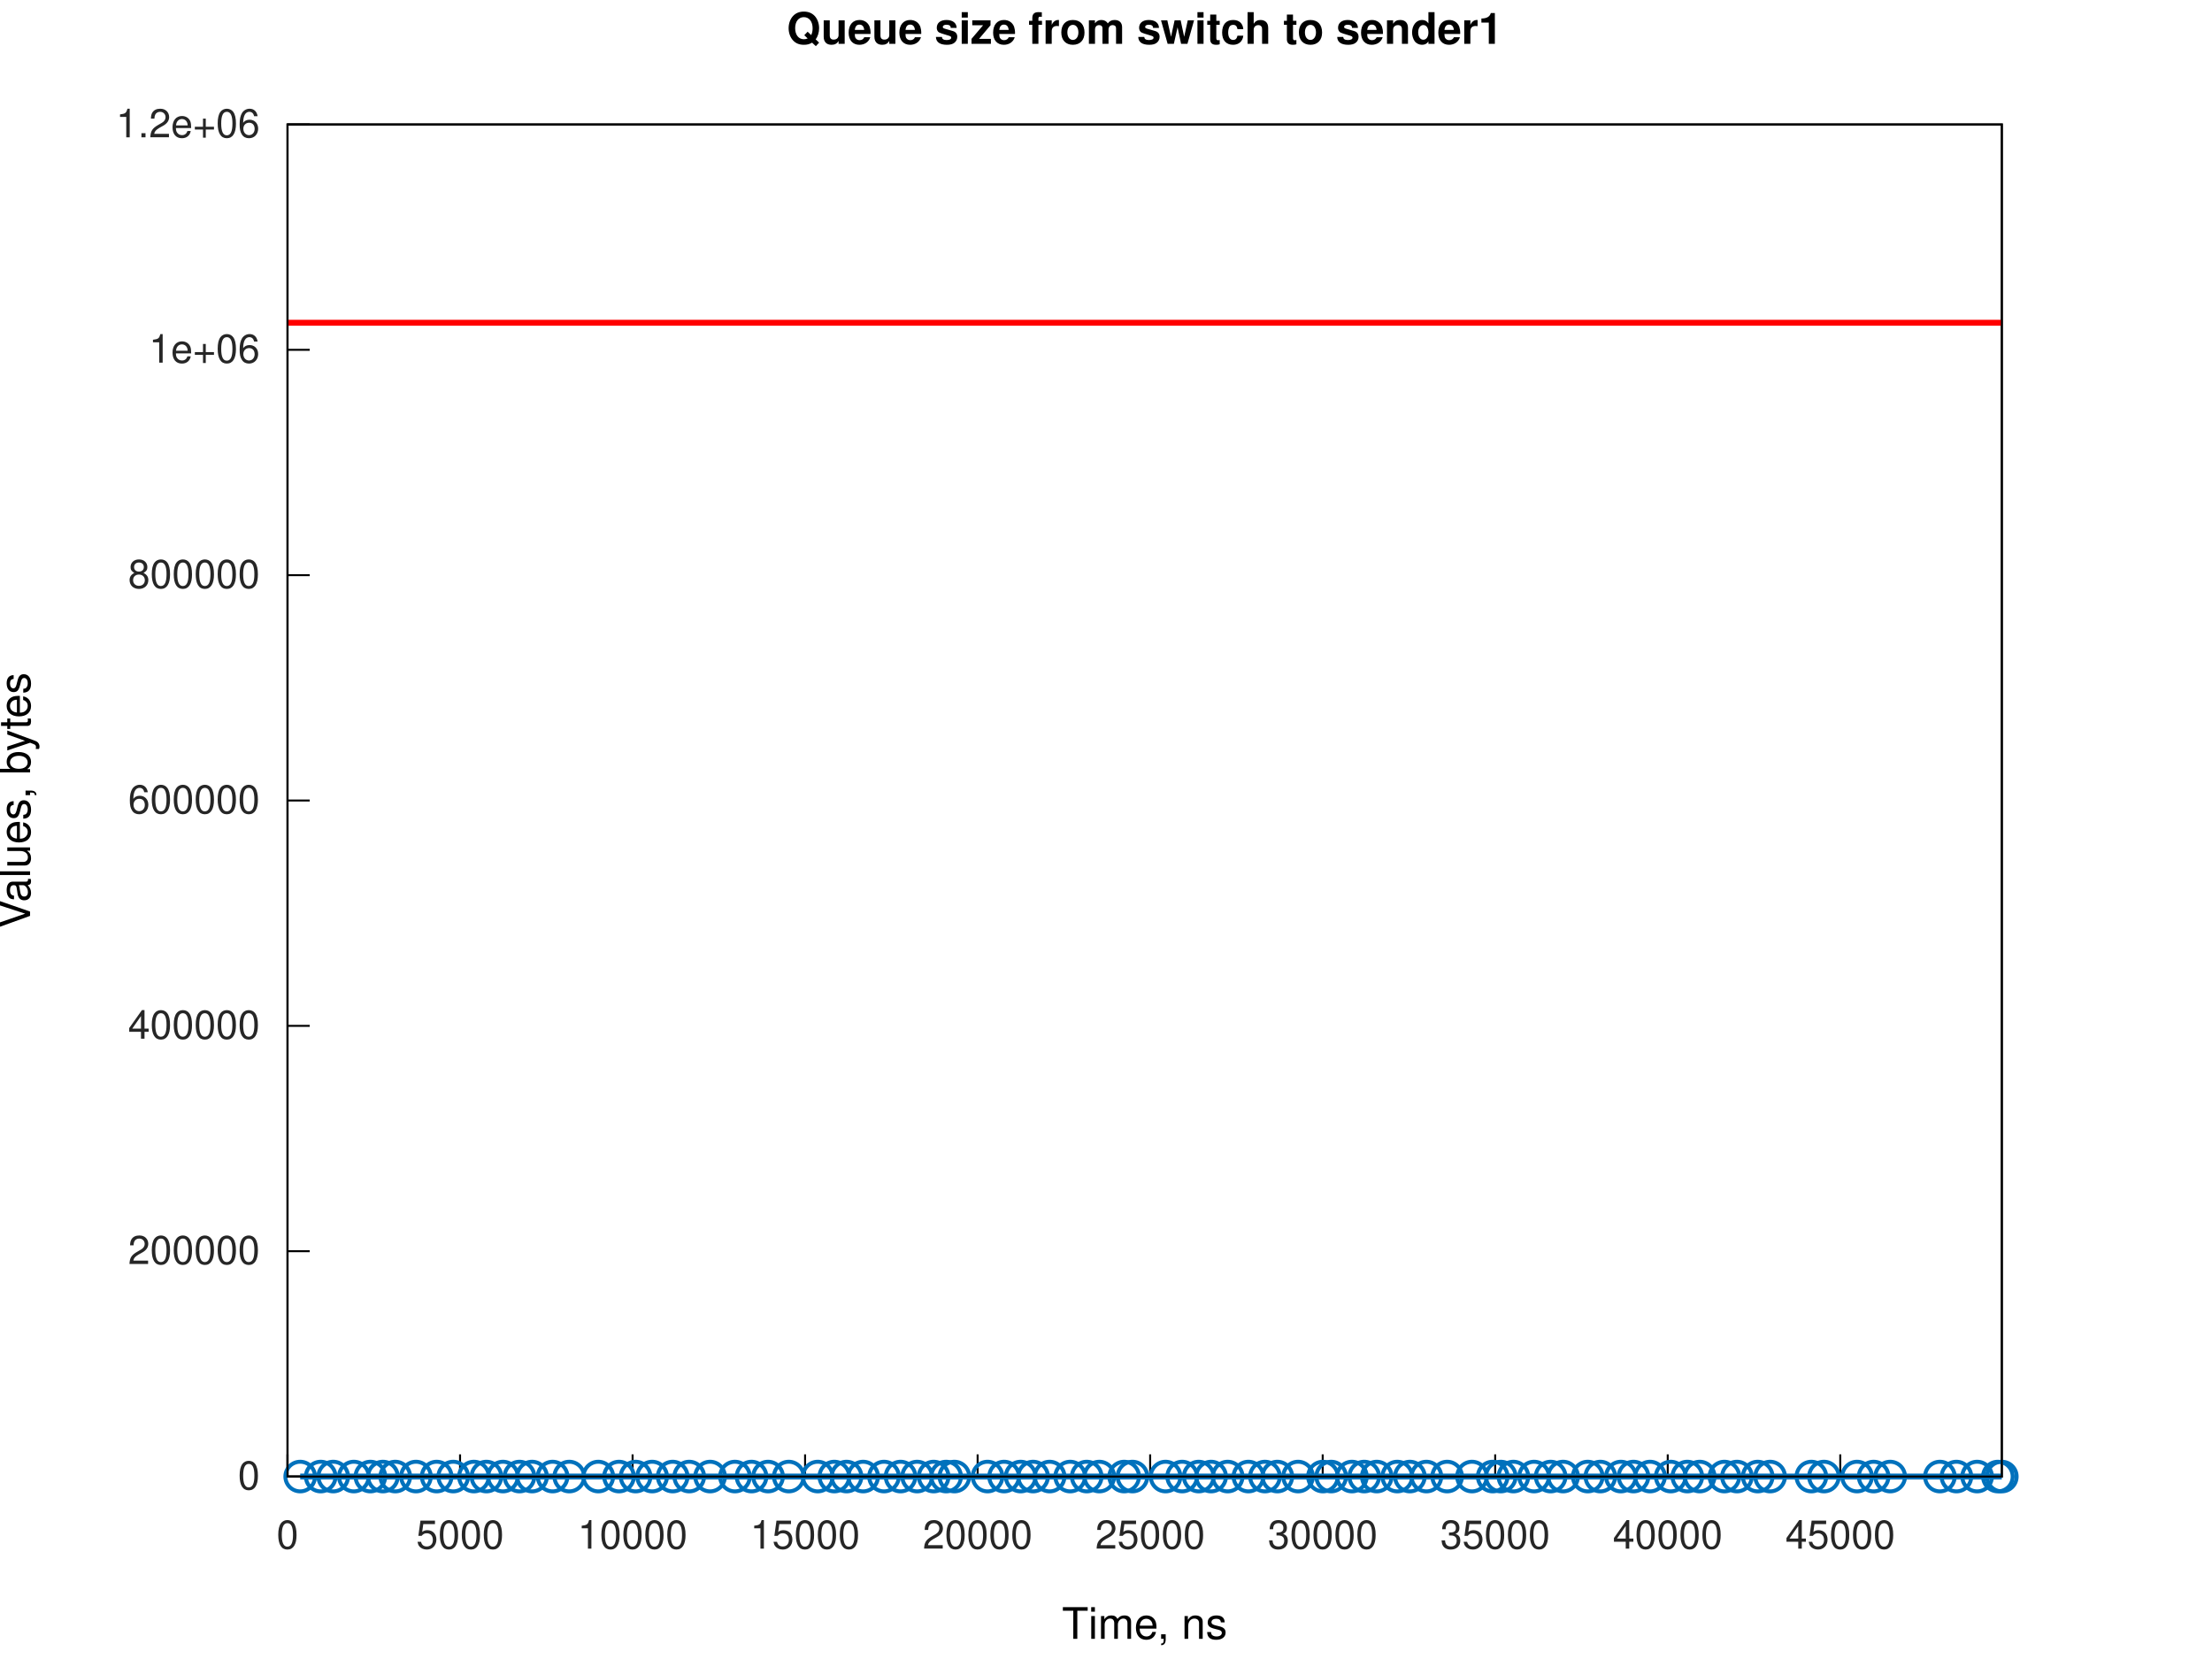
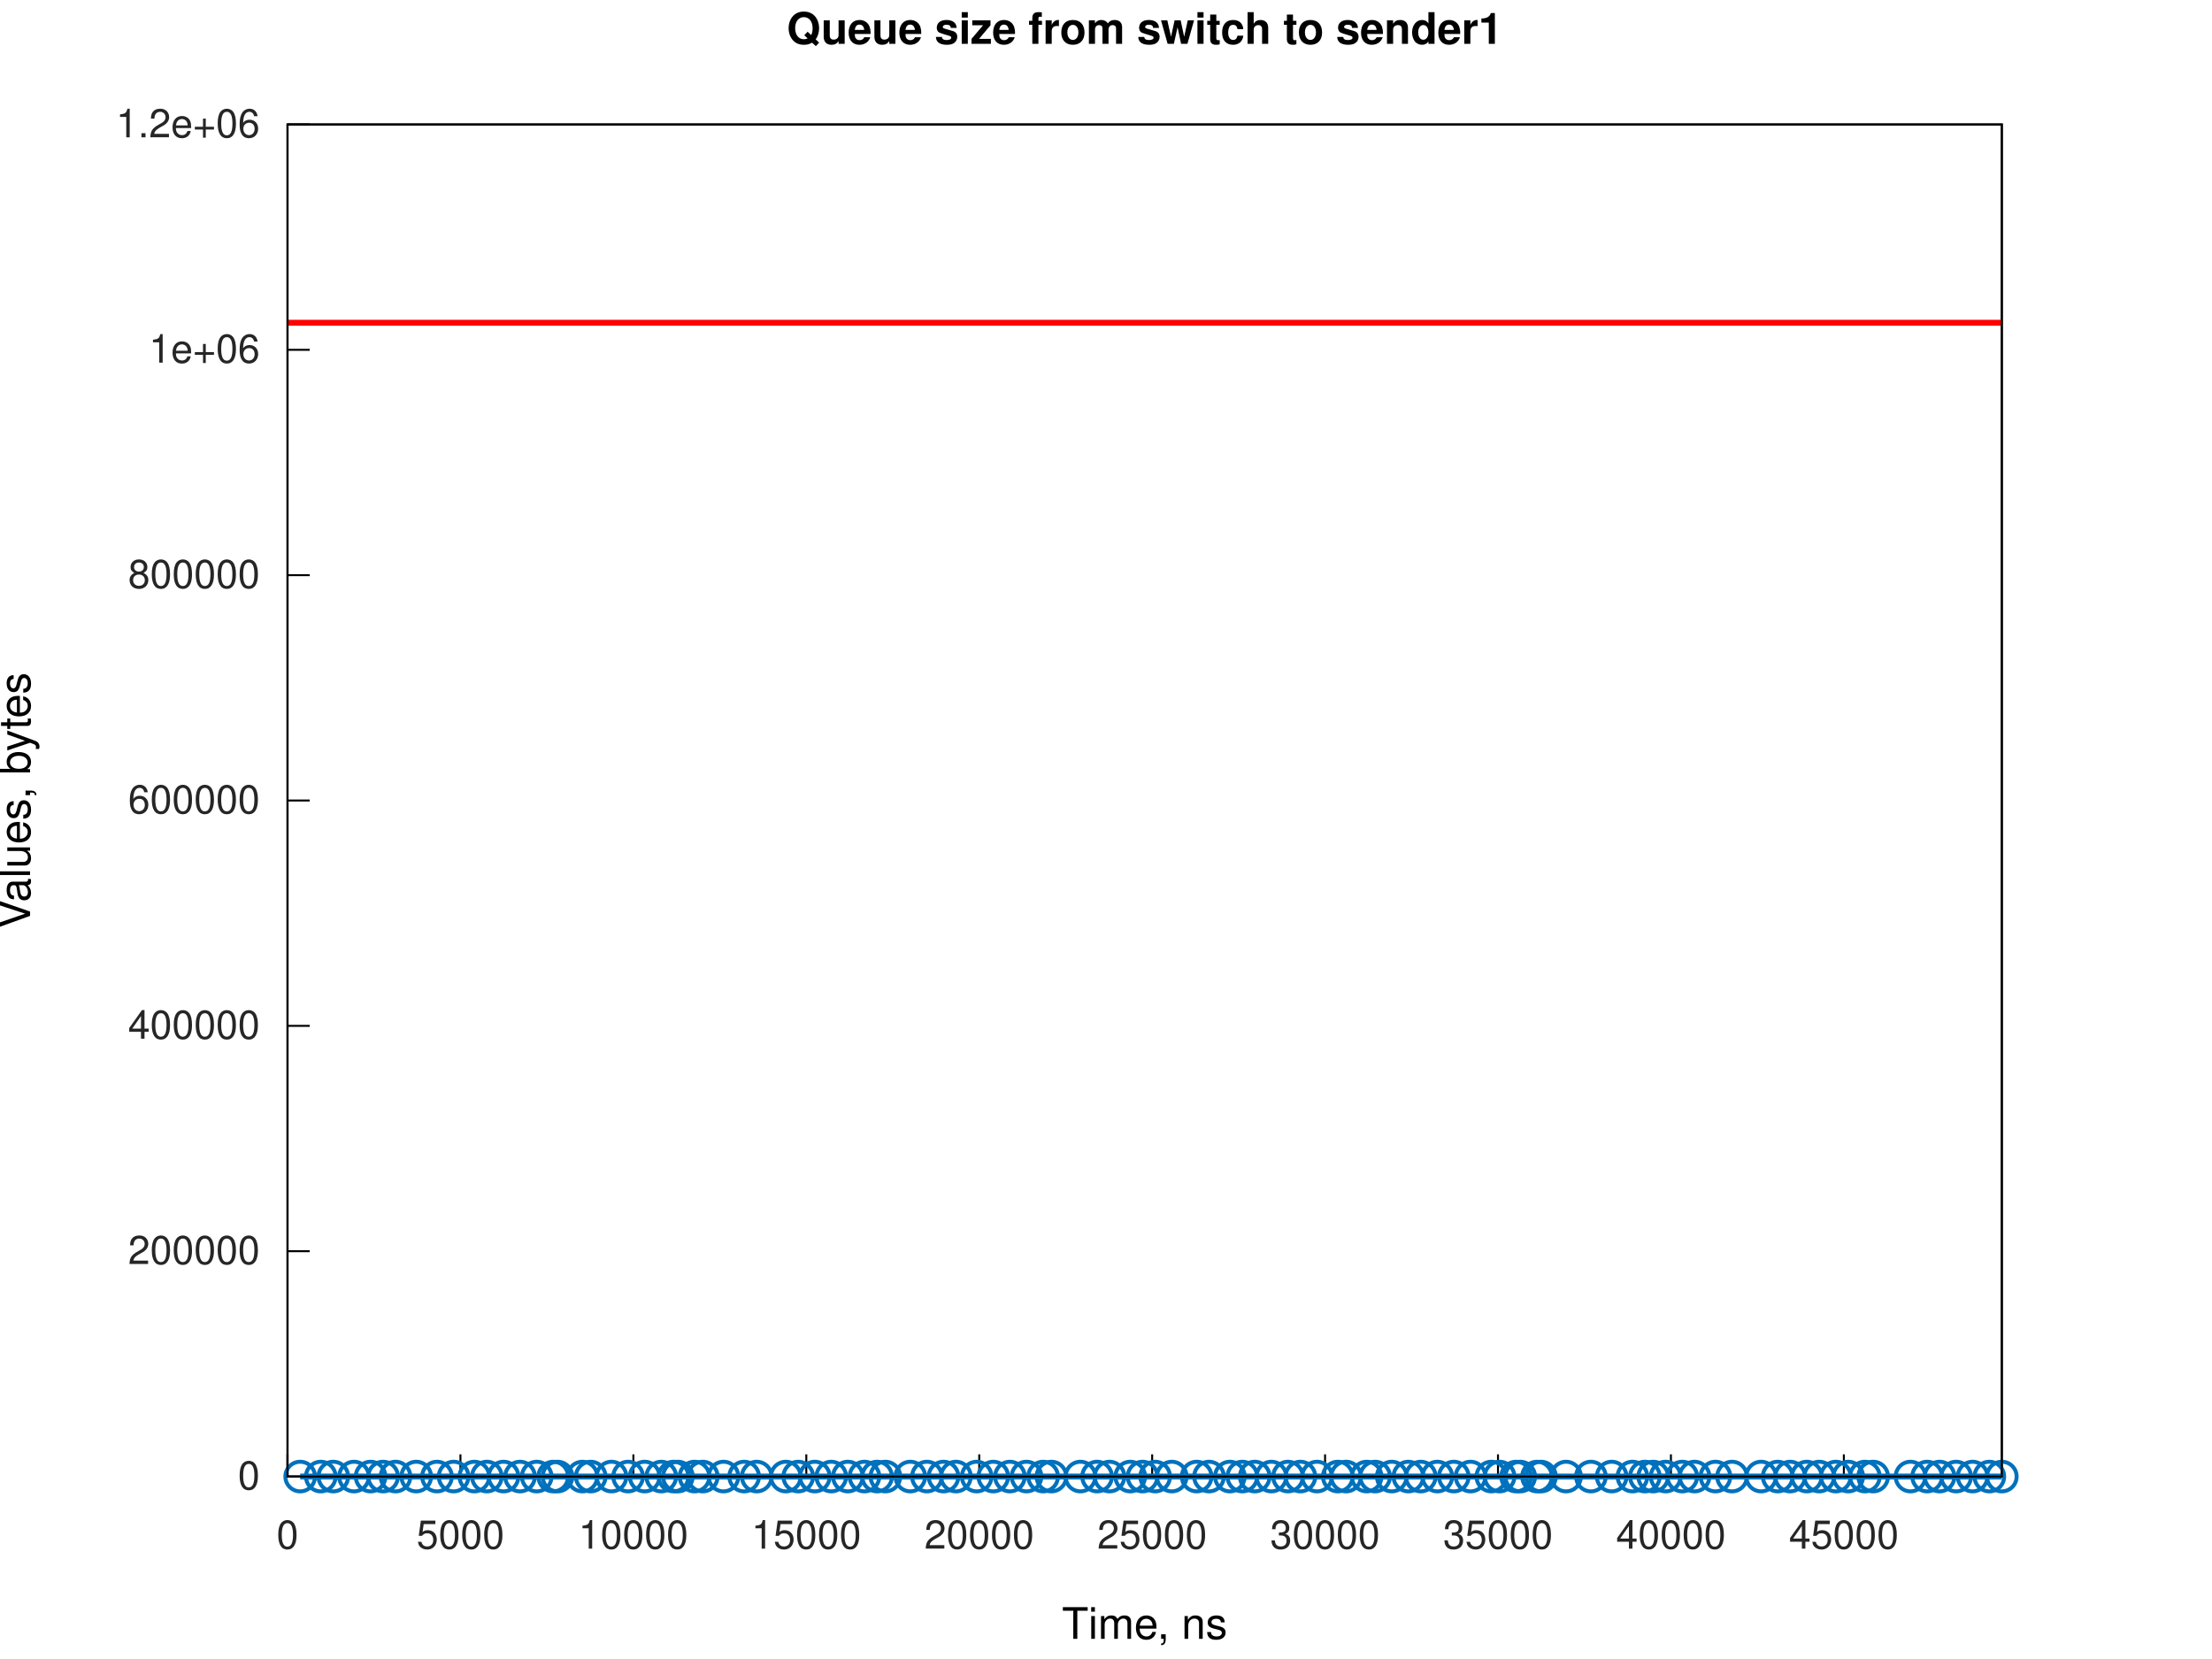
<svg xmlns="http://www.w3.org/2000/svg" xmlns:xlink="http://www.w3.org/1999/xlink" width="560" height="420" viewBox="0 0 560 420">
  <g id="gnuplot_canvas">
    <rect x="0" y="0" width="560" height="420" fill="none" />
    <defs>
      <circle id="gpDot" r="0.5" stroke-width="0.5" stroke="currentColor" />
      <path id="gpPt0" stroke-width="0.267" stroke="currentColor" d="M-1,0 h2 M0,-1 v2" />
      <path id="gpPt1" stroke-width="0.267" stroke="currentColor" d="M-1,-1 L1,1 M1,-1 L-1,1" />
      <path id="gpPt2" stroke-width="0.267" stroke="currentColor" d="M-1,0 L1,0 M0,-1 L0,1 M-1,-1 L1,1 M-1,1 L1,-1" />
      <rect id="gpPt3" stroke-width="0.267" stroke="currentColor" x="-1" y="-1" width="2" height="2" />
      <rect id="gpPt4" stroke-width="0.267" stroke="currentColor" fill="currentColor" x="-1" y="-1" width="2" height="2" />
      <circle id="gpPt5" stroke-width="0.267" stroke="currentColor" cx="0" cy="0" r="1" />
      <use xlink:href="#gpPt5" id="gpPt6" fill="currentColor" stroke="none" />
      <path id="gpPt7" stroke-width="0.267" stroke="currentColor" d="M0,-1.33 L-1.33,0.67 L1.33,0.67 z" />
      <use xlink:href="#gpPt7" id="gpPt8" fill="currentColor" stroke="none" />
      <use xlink:href="#gpPt7" id="gpPt9" stroke="currentColor" transform="rotate(180)" />
      <use xlink:href="#gpPt9" id="gpPt10" fill="currentColor" stroke="none" />
      <use xlink:href="#gpPt3" id="gpPt11" stroke="currentColor" transform="rotate(45)" />
      <use xlink:href="#gpPt11" id="gpPt12" fill="currentColor" stroke="none" />
      <path id="gpPt13" stroke-width="0.267" stroke="currentColor" d="M0,1.330 L1.265,0.411 L0.782,-1.067 L-0.782,-1.076 L-1.265,0.411 z" />
      <use xlink:href="#gpPt13" id="gpPt14" fill="currentColor" stroke="none" />
      <filter id="textbox" filterUnits="objectBoundingBox" x="0" y="0" height="1" width="1">
        <feFlood flood-color="white" flood-opacity="1" result="bgnd" />
        <feComposite in="SourceGraphic" in2="bgnd" operator="atop" />
      </filter>
      <filter id="greybox" filterUnits="objectBoundingBox" x="0" y="0" height="1" width="1">
        <feFlood flood-color="lightgrey" flood-opacity="1" result="grey" />
        <feComposite in="SourceGraphic" in2="grey" operator="atop" />
      </filter>
    </defs>
    <g fill="none" color="white" stroke="currentColor" stroke-width="1.00" stroke-linecap="butt" stroke-linejoin="miter">
</g>
    <g fill="none" color="white" stroke="currentColor" stroke-width="0.50" stroke-linecap="butt" stroke-linejoin="miter">
</g>
    <g fill="none" color="black" stroke="currentColor" stroke-width="0.50" stroke-linecap="butt" stroke-linejoin="miter">
      <path stroke="rgb(  0,   0,   0)" d="M72.79,373.81 L78.41,373.81  " />
      <g transform="translate(65.79,377.06)" stroke="none" fill="rgb(38,38,38)" font-family="Helvetica" font-size="10.00" text-anchor="end">
        <text>
          <tspan font-family="Helvetica">0</tspan>
        </text>
      </g>
    </g>
    <g fill="none" color="black" stroke="currentColor" stroke-width="0.50" stroke-linecap="butt" stroke-linejoin="miter">
      <path stroke="rgb(  0,   0,   0)" d="M72.79,316.76 L78.41,316.76  " />
      <g transform="translate(65.79,320.01)" stroke="none" fill="rgb(38,38,38)" font-family="Helvetica" font-size="10.00" text-anchor="end">
        <text>
          <tspan font-family="Helvetica">200000</tspan>
        </text>
      </g>
    </g>
    <g fill="none" color="black" stroke="currentColor" stroke-width="0.50" stroke-linecap="butt" stroke-linejoin="miter">
      <path stroke="rgb(  0,   0,   0)" d="M72.79,259.71 L78.41,259.71  " />
      <g transform="translate(65.79,262.96)" stroke="none" fill="rgb(38,38,38)" font-family="Helvetica" font-size="10.00" text-anchor="end">
        <text>
          <tspan font-family="Helvetica">400000</tspan>
        </text>
      </g>
    </g>
    <g fill="none" color="black" stroke="currentColor" stroke-width="0.50" stroke-linecap="butt" stroke-linejoin="miter">
      <path stroke="rgb(  0,   0,   0)" d="M72.79,202.66 L78.41,202.66  " />
      <g transform="translate(65.79,205.91)" stroke="none" fill="rgb(38,38,38)" font-family="Helvetica" font-size="10.00" text-anchor="end">
        <text>
          <tspan font-family="Helvetica">600000</tspan>
        </text>
      </g>
    </g>
    <g fill="none" color="black" stroke="currentColor" stroke-width="0.50" stroke-linecap="butt" stroke-linejoin="miter">
      <path stroke="rgb(  0,   0,   0)" d="M72.79,145.61 L78.41,145.61  " />
      <g transform="translate(65.79,148.86)" stroke="none" fill="rgb(38,38,38)" font-family="Helvetica" font-size="10.00" text-anchor="end">
        <text>
          <tspan font-family="Helvetica">800000</tspan>
        </text>
      </g>
    </g>
    <g fill="none" color="black" stroke="currentColor" stroke-width="0.50" stroke-linecap="butt" stroke-linejoin="miter">
      <path stroke="rgb(  0,   0,   0)" d="M72.79,88.56 L78.41,88.56  " />
      <g transform="translate(65.79,91.81)" stroke="none" fill="rgb(38,38,38)" font-family="Helvetica" font-size="10.00" text-anchor="end">
        <text>
          <tspan font-family="Helvetica">1e+06</tspan>
        </text>
      </g>
    </g>
    <g fill="none" color="black" stroke="currentColor" stroke-width="0.50" stroke-linecap="butt" stroke-linejoin="miter">
      <path stroke="rgb(  0,   0,   0)" d="M72.79,31.51 L78.41,31.51  " />
      <g transform="translate(65.79,34.76)" stroke="none" fill="rgb(38,38,38)" font-family="Helvetica" font-size="10.00" text-anchor="end">
        <text>
          <tspan font-family="Helvetica">1.2e+06</tspan>
        </text>
      </g>
    </g>
    <g fill="none" color="black" stroke="currentColor" stroke-width="0.50" stroke-linecap="butt" stroke-linejoin="miter">
      <path stroke="rgb(  0,   0,   0)" d="M72.79,373.81 L72.79,368.19  " />
      <g transform="translate(72.79,392.06)" stroke="none" fill="rgb(38,38,38)" font-family="Helvetica" font-size="10.00" text-anchor="middle">
        <text>
          <tspan font-family="Helvetica">0</tspan>
        </text>
      </g>
    </g>
    <g fill="none" color="black" stroke="currentColor" stroke-width="0.50" stroke-linecap="butt" stroke-linejoin="miter">
-       <path stroke="rgb(  0,   0,   0)" d="M116.47,373.81 L116.47,368.19  " />
-       <g transform="translate(116.47,392.06)" stroke="none" fill="rgb(38,38,38)" font-family="Helvetica" font-size="10.00" text-anchor="middle">
+       <path stroke="rgb(  0,   0,   0)" d="M116.57,373.81 L116.57,368.19  " />
+       <g transform="translate(116.57,392.06)" stroke="none" fill="rgb(38,38,38)" font-family="Helvetica" font-size="10.00" text-anchor="middle">
        <text>
          <tspan font-family="Helvetica">5000</tspan>
        </text>
      </g>
    </g>
    <g fill="none" color="black" stroke="currentColor" stroke-width="0.50" stroke-linecap="butt" stroke-linejoin="miter">
-       <path stroke="rgb(  0,   0,   0)" d="M160.15,373.81 L160.15,368.19  " />
-       <g transform="translate(160.15,392.06)" stroke="none" fill="rgb(38,38,38)" font-family="Helvetica" font-size="10.00" text-anchor="middle">
+       <path stroke="rgb(  0,   0,   0)" d="M160.35,373.81 L160.35,368.19  " />
+       <g transform="translate(160.35,392.06)" stroke="none" fill="rgb(38,38,38)" font-family="Helvetica" font-size="10.00" text-anchor="middle">
        <text>
          <tspan font-family="Helvetica">10000</tspan>
        </text>
      </g>
    </g>
    <g fill="none" color="black" stroke="currentColor" stroke-width="0.50" stroke-linecap="butt" stroke-linejoin="miter">
-       <path stroke="rgb(  0,   0,   0)" d="M203.82,373.81 L203.82,368.19  " />
-       <g transform="translate(203.82,392.06)" stroke="none" fill="rgb(38,38,38)" font-family="Helvetica" font-size="10.00" text-anchor="middle">
+       <path stroke="rgb(  0,   0,   0)" d="M204.13,373.81 L204.13,368.19  " />
+       <g transform="translate(204.13,392.06)" stroke="none" fill="rgb(38,38,38)" font-family="Helvetica" font-size="10.00" text-anchor="middle">
        <text>
          <tspan font-family="Helvetica">15000</tspan>
        </text>
      </g>
    </g>
    <g fill="none" color="black" stroke="currentColor" stroke-width="0.50" stroke-linecap="butt" stroke-linejoin="miter">
-       <path stroke="rgb(  0,   0,   0)" d="M247.50,373.81 L247.50,368.19  " />
-       <g transform="translate(247.50,392.06)" stroke="none" fill="rgb(38,38,38)" font-family="Helvetica" font-size="10.00" text-anchor="middle">
+       <path stroke="rgb(  0,   0,   0)" d="M247.91,373.81 L247.91,368.19  " />
+       <g transform="translate(247.91,392.06)" stroke="none" fill="rgb(38,38,38)" font-family="Helvetica" font-size="10.00" text-anchor="middle">
        <text>
          <tspan font-family="Helvetica">20000</tspan>
        </text>
      </g>
    </g>
    <g fill="none" color="black" stroke="currentColor" stroke-width="0.50" stroke-linecap="butt" stroke-linejoin="miter">
-       <path stroke="rgb(  0,   0,   0)" d="M291.18,373.81 L291.18,368.19  " />
-       <g transform="translate(291.18,392.06)" stroke="none" fill="rgb(38,38,38)" font-family="Helvetica" font-size="10.00" text-anchor="middle">
+       <path stroke="rgb(  0,   0,   0)" d="M291.69,373.81 L291.69,368.19  " />
+       <g transform="translate(291.69,392.06)" stroke="none" fill="rgb(38,38,38)" font-family="Helvetica" font-size="10.00" text-anchor="middle">
        <text>
          <tspan font-family="Helvetica">25000</tspan>
        </text>
      </g>
    </g>
    <g fill="none" color="black" stroke="currentColor" stroke-width="0.50" stroke-linecap="butt" stroke-linejoin="miter">
-       <path stroke="rgb(  0,   0,   0)" d="M334.86,373.81 L334.86,368.19  " />
-       <g transform="translate(334.86,392.06)" stroke="none" fill="rgb(38,38,38)" font-family="Helvetica" font-size="10.00" text-anchor="middle">
+       <path stroke="rgb(  0,   0,   0)" d="M335.46,373.81 L335.46,368.19  " />
+       <g transform="translate(335.46,392.06)" stroke="none" fill="rgb(38,38,38)" font-family="Helvetica" font-size="10.00" text-anchor="middle">
        <text>
          <tspan font-family="Helvetica">30000</tspan>
        </text>
      </g>
    </g>
    <g fill="none" color="black" stroke="currentColor" stroke-width="0.50" stroke-linecap="butt" stroke-linejoin="miter">
-       <path stroke="rgb(  0,   0,   0)" d="M378.53,373.81 L378.53,368.19  " />
-       <g transform="translate(378.53,392.06)" stroke="none" fill="rgb(38,38,38)" font-family="Helvetica" font-size="10.00" text-anchor="middle">
+       <path stroke="rgb(  0,   0,   0)" d="M379.24,373.81 L379.24,368.19  " />
+       <g transform="translate(379.24,392.06)" stroke="none" fill="rgb(38,38,38)" font-family="Helvetica" font-size="10.00" text-anchor="middle">
        <text>
          <tspan font-family="Helvetica">35000</tspan>
        </text>
      </g>
    </g>
    <g fill="none" color="black" stroke="currentColor" stroke-width="0.50" stroke-linecap="butt" stroke-linejoin="miter">
-       <path stroke="rgb(  0,   0,   0)" d="M422.21,373.81 L422.21,368.19  " />
-       <g transform="translate(422.21,392.06)" stroke="none" fill="rgb(38,38,38)" font-family="Helvetica" font-size="10.00" text-anchor="middle">
+       <path stroke="rgb(  0,   0,   0)" d="M423.02,373.81 L423.02,368.19  " />
+       <g transform="translate(423.02,392.06)" stroke="none" fill="rgb(38,38,38)" font-family="Helvetica" font-size="10.00" text-anchor="middle">
        <text>
          <tspan font-family="Helvetica">40000</tspan>
        </text>
      </g>
    </g>
    <g fill="none" color="black" stroke="currentColor" stroke-width="0.50" stroke-linecap="butt" stroke-linejoin="miter">
-       <path stroke="rgb(  0,   0,   0)" d="M465.89,373.81 L465.89,368.19  " />
-       <g transform="translate(465.89,392.06)" stroke="none" fill="rgb(38,38,38)" font-family="Helvetica" font-size="10.00" text-anchor="middle">
+       <path stroke="rgb(  0,   0,   0)" d="M466.80,373.81 L466.80,368.19  " />
+       <g transform="translate(466.80,392.06)" stroke="none" fill="rgb(38,38,38)" font-family="Helvetica" font-size="10.00" text-anchor="middle">
        <text>
          <tspan font-family="Helvetica">45000</tspan>
        </text>
      </g>
    </g>
    <g fill="none" color="black" stroke="currentColor" stroke-width="0.50" stroke-linecap="butt" stroke-linejoin="miter">
</g>
    <g fill="none" color="black" stroke="currentColor" stroke-width="0.50" stroke-linecap="butt" stroke-linejoin="miter">
      <path stroke="rgb(  0,   0,   0)" d="M72.79,31.51 L72.79,373.81 L506.79,373.81 L506.79,31.51 L72.79,31.51 Z  " />
    </g>
    <g fill="none" color="black" stroke="currentColor" stroke-width="0.50" stroke-linecap="butt" stroke-linejoin="miter">
</g>
    <g id="gnuplot_plot_1a">
      <g fill="none" color="white" stroke="rgb(  0,   0,   0)" stroke-width="1.50" stroke-linecap="butt" stroke-linejoin="miter">
</g>
      <g fill="none" color="black" stroke="currentColor" stroke-width="1.50" stroke-linecap="butt" stroke-linejoin="miter">
-         <path stroke="rgb(  0, 113, 188)" d="M76.00,373.81 L81.19,373.81 L84.36,373.81 L89.58,373.81 L93.77,373.81 L96.94,373.81 L100.07,373.81 L105.31,373.81   L110.55,373.81 L114.74,373.81 L119.98,373.81 L123.15,373.81 L127.33,373.81 L131.51,373.81 L134.70,373.81 L139.90,373.81   L144.12,373.81 L151.47,373.81 L156.71,373.81 L160.91,373.81 L165.10,373.81 L170.30,373.81 L174.49,373.81 L179.77,373.81   L186.06,373.81 L190.26,373.81 L194.45,373.81 L199.69,373.81 L207.03,373.81 L211.22,373.81 L214.32,373.81 L218.52,373.81   L223.80,373.81 L227.99,373.81 L232.19,373.81 L236.37,373.81 L239.53,373.81 L241.62,373.81 L250.01,373.81 L254.20,373.81   L258.39,373.81 L261.54,373.81 L265.73,373.81 L270.93,373.81 L275.12,373.81 L278.31,373.81 L284.60,373.81 L286.70,373.81   L295.08,373.81 L299.28,373.81 L303.47,373.81 L306.61,373.81 L310.81,373.81 L316.05,373.81 L320.24,373.81 L323.38,373.81   L328.63,373.81 L334.92,373.81 L337.01,373.81 L342.26,373.81 L345.37,373.81 L348.55,373.81 L353.74,373.81 L356.93,373.81   L361.12,373.81 L366.37,373.81 L372.66,373.81 L377.90,373.81 L379.95,373.81 L383.14,373.81 L388.37,373.81 L392.57,373.81   L395.72,373.81 L401.96,373.81 L405.15,373.81 L410.35,373.81 L413.54,373.81 L417.73,373.81 L422.97,373.81 L427.17,373.81   L430.31,373.81 L436.56,373.81 L439.74,373.81 L444.99,373.81 L448.13,373.81 L458.57,373.81 L461.76,373.81 L470.14,373.81   L474.34,373.81 L478.53,373.81 L491.11,373.81 L495.30,373.81 L500.54,373.81 L505.79,373.81 L506.79,373.81  " />
+         <path stroke="rgb(  0, 113, 188)" d="M76.00,373.81 L81.21,373.81 L84.38,373.81 L89.62,373.81 L93.82,373.81 L96.99,373.81 L100.13,373.81 L105.38,373.81   L110.63,373.81 L114.84,373.81 L120.09,373.81 L123.26,373.81 L127.48,373.81 L131.65,373.81 L135.88,373.81 L140.06,373.81   L141.15,373.81 L147.45,373.81 L149.55,373.81 L154.81,373.81 L159.01,373.81 L163.21,373.81 L167.41,373.81 L170.52,373.81   L171.62,373.81 L175.82,373.81 L177.92,373.81 L183.17,373.81 L188.39,373.81 L191.58,373.81 L198.94,373.81 L202.09,373.81   L206.29,373.81 L210.45,373.81 L214.65,373.81 L218.85,373.81 L222.05,373.81 L224.15,373.81 L230.46,373.81 L234.66,373.81   L238.86,373.81 L242.01,373.81 L247.27,373.81 L251.47,373.81 L255.67,373.81 L259.88,373.81 L264.08,373.81 L266.18,373.81   L273.53,373.81 L277.74,373.81 L280.89,373.81 L286.14,373.81 L289.25,373.81 L292.45,373.81 L296.65,373.81 L302.95,373.81   L306.08,373.81 L311.36,373.81 L314.51,373.81 L317.66,373.81 L321.87,373.81 L326.07,373.81 L329.22,373.81 L333.42,373.81   L338.68,373.81 L340.78,373.81 L345.99,373.81 L348.13,373.81 L352.34,373.81 L356.54,373.81 L359.69,373.81 L363.89,373.81   L368.05,373.81 L372.29,373.81 L377.55,373.81 L379.64,373.81 L383.82,373.81 L384.87,373.81 L389.12,373.81 L390.13,373.81   L396.47,373.81 L402.76,373.81 L408.02,373.81 L413.28,373.81 L416.43,373.81 L418.53,373.81 L421.68,373.81 L425.89,373.81   L429.00,373.81 L434.29,373.81 L438.49,373.81 L445.85,373.81 L450.05,373.81 L453.20,373.81 L457.41,373.81 L460.56,373.81   L464.76,373.81 L467.91,373.81 L472.12,373.81 L474.22,373.81 L483.67,373.81 L487.88,373.81 L491.03,373.81 L495.23,373.81   L499.39,373.81 L503.63,373.81 L506.79,373.81  " />
        <use xlink:href="#gpPt5" transform="translate(76.00,373.81) scale(3.75)" color="rgb(  0, 113, 188)" />
-         <use xlink:href="#gpPt5" transform="translate(81.19,373.81) scale(3.75)" color="rgb(  0, 113, 188)" />
-         <use xlink:href="#gpPt5" transform="translate(84.36,373.81) scale(3.75)" color="rgb(  0, 113, 188)" />
-         <use xlink:href="#gpPt5" transform="translate(89.58,373.81) scale(3.75)" color="rgb(  0, 113, 188)" />
-         <use xlink:href="#gpPt5" transform="translate(93.77,373.81) scale(3.75)" color="rgb(  0, 113, 188)" />
-         <use xlink:href="#gpPt5" transform="translate(96.94,373.81) scale(3.75)" color="rgb(  0, 113, 188)" />
-         <use xlink:href="#gpPt5" transform="translate(100.07,373.81) scale(3.75)" color="rgb(  0, 113, 188)" />
-         <use xlink:href="#gpPt5" transform="translate(105.31,373.81) scale(3.75)" color="rgb(  0, 113, 188)" />
-         <use xlink:href="#gpPt5" transform="translate(110.55,373.81) scale(3.75)" color="rgb(  0, 113, 188)" />
-         <use xlink:href="#gpPt5" transform="translate(114.74,373.81) scale(3.75)" color="rgb(  0, 113, 188)" />
-         <use xlink:href="#gpPt5" transform="translate(119.98,373.81) scale(3.75)" color="rgb(  0, 113, 188)" />
-         <use xlink:href="#gpPt5" transform="translate(123.15,373.81) scale(3.75)" color="rgb(  0, 113, 188)" />
-         <use xlink:href="#gpPt5" transform="translate(127.33,373.81) scale(3.75)" color="rgb(  0, 113, 188)" />
-         <use xlink:href="#gpPt5" transform="translate(131.51,373.81) scale(3.75)" color="rgb(  0, 113, 188)" />
-         <use xlink:href="#gpPt5" transform="translate(134.70,373.81) scale(3.75)" color="rgb(  0, 113, 188)" />
-         <use xlink:href="#gpPt5" transform="translate(139.90,373.81) scale(3.75)" color="rgb(  0, 113, 188)" />
-         <use xlink:href="#gpPt5" transform="translate(144.12,373.81) scale(3.75)" color="rgb(  0, 113, 188)" />
-         <use xlink:href="#gpPt5" transform="translate(151.47,373.81) scale(3.75)" color="rgb(  0, 113, 188)" />
-         <use xlink:href="#gpPt5" transform="translate(156.71,373.81) scale(3.75)" color="rgb(  0, 113, 188)" />
-         <use xlink:href="#gpPt5" transform="translate(160.91,373.81) scale(3.75)" color="rgb(  0, 113, 188)" />
-         <use xlink:href="#gpPt5" transform="translate(165.10,373.81) scale(3.75)" color="rgb(  0, 113, 188)" />
-         <use xlink:href="#gpPt5" transform="translate(170.30,373.81) scale(3.75)" color="rgb(  0, 113, 188)" />
-         <use xlink:href="#gpPt5" transform="translate(174.49,373.81) scale(3.75)" color="rgb(  0, 113, 188)" />
-         <use xlink:href="#gpPt5" transform="translate(179.77,373.81) scale(3.75)" color="rgb(  0, 113, 188)" />
-         <use xlink:href="#gpPt5" transform="translate(186.06,373.81) scale(3.75)" color="rgb(  0, 113, 188)" />
-         <use xlink:href="#gpPt5" transform="translate(190.26,373.81) scale(3.75)" color="rgb(  0, 113, 188)" />
-         <use xlink:href="#gpPt5" transform="translate(194.45,373.81) scale(3.75)" color="rgb(  0, 113, 188)" />
-         <use xlink:href="#gpPt5" transform="translate(199.69,373.81) scale(3.75)" color="rgb(  0, 113, 188)" />
-         <use xlink:href="#gpPt5" transform="translate(207.03,373.81) scale(3.75)" color="rgb(  0, 113, 188)" />
-         <use xlink:href="#gpPt5" transform="translate(211.22,373.81) scale(3.75)" color="rgb(  0, 113, 188)" />
-         <use xlink:href="#gpPt5" transform="translate(214.32,373.81) scale(3.75)" color="rgb(  0, 113, 188)" />
-         <use xlink:href="#gpPt5" transform="translate(218.52,373.81) scale(3.75)" color="rgb(  0, 113, 188)" />
-         <use xlink:href="#gpPt5" transform="translate(223.80,373.81) scale(3.75)" color="rgb(  0, 113, 188)" />
-         <use xlink:href="#gpPt5" transform="translate(227.99,373.81) scale(3.75)" color="rgb(  0, 113, 188)" />
-         <use xlink:href="#gpPt5" transform="translate(232.19,373.81) scale(3.75)" color="rgb(  0, 113, 188)" />
-         <use xlink:href="#gpPt5" transform="translate(236.37,373.81) scale(3.75)" color="rgb(  0, 113, 188)" />
-         <use xlink:href="#gpPt5" transform="translate(239.53,373.81) scale(3.75)" color="rgb(  0, 113, 188)" />
-         <use xlink:href="#gpPt5" transform="translate(241.62,373.81) scale(3.75)" color="rgb(  0, 113, 188)" />
-         <use xlink:href="#gpPt5" transform="translate(250.01,373.81) scale(3.75)" color="rgb(  0, 113, 188)" />
-         <use xlink:href="#gpPt5" transform="translate(254.20,373.81) scale(3.75)" color="rgb(  0, 113, 188)" />
-         <use xlink:href="#gpPt5" transform="translate(258.39,373.81) scale(3.75)" color="rgb(  0, 113, 188)" />
-         <use xlink:href="#gpPt5" transform="translate(261.54,373.81) scale(3.75)" color="rgb(  0, 113, 188)" />
-         <use xlink:href="#gpPt5" transform="translate(265.73,373.81) scale(3.75)" color="rgb(  0, 113, 188)" />
-         <use xlink:href="#gpPt5" transform="translate(270.93,373.81) scale(3.75)" color="rgb(  0, 113, 188)" />
-         <use xlink:href="#gpPt5" transform="translate(275.12,373.81) scale(3.75)" color="rgb(  0, 113, 188)" />
-         <use xlink:href="#gpPt5" transform="translate(278.31,373.81) scale(3.75)" color="rgb(  0, 113, 188)" />
-         <use xlink:href="#gpPt5" transform="translate(284.60,373.81) scale(3.75)" color="rgb(  0, 113, 188)" />
-         <use xlink:href="#gpPt5" transform="translate(286.70,373.81) scale(3.75)" color="rgb(  0, 113, 188)" />
-         <use xlink:href="#gpPt5" transform="translate(295.08,373.81) scale(3.75)" color="rgb(  0, 113, 188)" />
-         <use xlink:href="#gpPt5" transform="translate(299.28,373.81) scale(3.75)" color="rgb(  0, 113, 188)" />
-         <use xlink:href="#gpPt5" transform="translate(303.47,373.81) scale(3.75)" color="rgb(  0, 113, 188)" />
-         <use xlink:href="#gpPt5" transform="translate(306.61,373.81) scale(3.75)" color="rgb(  0, 113, 188)" />
-         <use xlink:href="#gpPt5" transform="translate(310.81,373.81) scale(3.75)" color="rgb(  0, 113, 188)" />
-         <use xlink:href="#gpPt5" transform="translate(316.05,373.81) scale(3.75)" color="rgb(  0, 113, 188)" />
-         <use xlink:href="#gpPt5" transform="translate(320.24,373.81) scale(3.75)" color="rgb(  0, 113, 188)" />
-         <use xlink:href="#gpPt5" transform="translate(323.38,373.81) scale(3.75)" color="rgb(  0, 113, 188)" />
-         <use xlink:href="#gpPt5" transform="translate(328.63,373.81) scale(3.75)" color="rgb(  0, 113, 188)" />
-         <use xlink:href="#gpPt5" transform="translate(334.92,373.81) scale(3.75)" color="rgb(  0, 113, 188)" />
-         <use xlink:href="#gpPt5" transform="translate(337.01,373.81) scale(3.75)" color="rgb(  0, 113, 188)" />
-         <use xlink:href="#gpPt5" transform="translate(342.26,373.81) scale(3.75)" color="rgb(  0, 113, 188)" />
-         <use xlink:href="#gpPt5" transform="translate(345.37,373.81) scale(3.75)" color="rgb(  0, 113, 188)" />
-         <use xlink:href="#gpPt5" transform="translate(348.55,373.81) scale(3.75)" color="rgb(  0, 113, 188)" />
-         <use xlink:href="#gpPt5" transform="translate(353.74,373.81) scale(3.75)" color="rgb(  0, 113, 188)" />
-         <use xlink:href="#gpPt5" transform="translate(356.93,373.81) scale(3.75)" color="rgb(  0, 113, 188)" />
-         <use xlink:href="#gpPt5" transform="translate(361.12,373.81) scale(3.75)" color="rgb(  0, 113, 188)" />
-         <use xlink:href="#gpPt5" transform="translate(366.37,373.81) scale(3.75)" color="rgb(  0, 113, 188)" />
-         <use xlink:href="#gpPt5" transform="translate(372.66,373.81) scale(3.75)" color="rgb(  0, 113, 188)" />
-         <use xlink:href="#gpPt5" transform="translate(377.90,373.81) scale(3.75)" color="rgb(  0, 113, 188)" />
-         <use xlink:href="#gpPt5" transform="translate(379.95,373.81) scale(3.75)" color="rgb(  0, 113, 188)" />
-         <use xlink:href="#gpPt5" transform="translate(383.14,373.81) scale(3.75)" color="rgb(  0, 113, 188)" />
-         <use xlink:href="#gpPt5" transform="translate(388.37,373.81) scale(3.75)" color="rgb(  0, 113, 188)" />
-         <use xlink:href="#gpPt5" transform="translate(392.57,373.81) scale(3.75)" color="rgb(  0, 113, 188)" />
-         <use xlink:href="#gpPt5" transform="translate(395.72,373.81) scale(3.75)" color="rgb(  0, 113, 188)" />
-         <use xlink:href="#gpPt5" transform="translate(401.96,373.81) scale(3.75)" color="rgb(  0, 113, 188)" />
-         <use xlink:href="#gpPt5" transform="translate(405.15,373.81) scale(3.75)" color="rgb(  0, 113, 188)" />
-         <use xlink:href="#gpPt5" transform="translate(410.35,373.81) scale(3.75)" color="rgb(  0, 113, 188)" />
-         <use xlink:href="#gpPt5" transform="translate(413.54,373.81) scale(3.75)" color="rgb(  0, 113, 188)" />
-         <use xlink:href="#gpPt5" transform="translate(417.73,373.81) scale(3.75)" color="rgb(  0, 113, 188)" />
-         <use xlink:href="#gpPt5" transform="translate(422.97,373.81) scale(3.75)" color="rgb(  0, 113, 188)" />
-         <use xlink:href="#gpPt5" transform="translate(427.17,373.81) scale(3.75)" color="rgb(  0, 113, 188)" />
-         <use xlink:href="#gpPt5" transform="translate(430.31,373.81) scale(3.75)" color="rgb(  0, 113, 188)" />
-         <use xlink:href="#gpPt5" transform="translate(436.56,373.81) scale(3.75)" color="rgb(  0, 113, 188)" />
-         <use xlink:href="#gpPt5" transform="translate(439.74,373.81) scale(3.75)" color="rgb(  0, 113, 188)" />
-         <use xlink:href="#gpPt5" transform="translate(444.99,373.81) scale(3.75)" color="rgb(  0, 113, 188)" />
-         <use xlink:href="#gpPt5" transform="translate(448.13,373.81) scale(3.75)" color="rgb(  0, 113, 188)" />
-         <use xlink:href="#gpPt5" transform="translate(458.57,373.81) scale(3.75)" color="rgb(  0, 113, 188)" />
-         <use xlink:href="#gpPt5" transform="translate(461.76,373.81) scale(3.75)" color="rgb(  0, 113, 188)" />
-         <use xlink:href="#gpPt5" transform="translate(470.14,373.81) scale(3.75)" color="rgb(  0, 113, 188)" />
-         <use xlink:href="#gpPt5" transform="translate(474.34,373.81) scale(3.75)" color="rgb(  0, 113, 188)" />
-         <use xlink:href="#gpPt5" transform="translate(478.53,373.81) scale(3.75)" color="rgb(  0, 113, 188)" />
-         <use xlink:href="#gpPt5" transform="translate(491.11,373.81) scale(3.75)" color="rgb(  0, 113, 188)" />
-         <use xlink:href="#gpPt5" transform="translate(495.30,373.81) scale(3.75)" color="rgb(  0, 113, 188)" />
-         <use xlink:href="#gpPt5" transform="translate(500.54,373.81) scale(3.75)" color="rgb(  0, 113, 188)" />
-         <use xlink:href="#gpPt5" transform="translate(505.79,373.81) scale(3.75)" color="rgb(  0, 113, 188)" />
+         <use xlink:href="#gpPt5" transform="translate(81.21,373.81) scale(3.75)" color="rgb(  0, 113, 188)" />
+         <use xlink:href="#gpPt5" transform="translate(84.38,373.81) scale(3.75)" color="rgb(  0, 113, 188)" />
+         <use xlink:href="#gpPt5" transform="translate(89.62,373.81) scale(3.75)" color="rgb(  0, 113, 188)" />
+         <use xlink:href="#gpPt5" transform="translate(93.82,373.81) scale(3.75)" color="rgb(  0, 113, 188)" />
+         <use xlink:href="#gpPt5" transform="translate(96.99,373.81) scale(3.75)" color="rgb(  0, 113, 188)" />
+         <use xlink:href="#gpPt5" transform="translate(100.13,373.81) scale(3.75)" color="rgb(  0, 113, 188)" />
+         <use xlink:href="#gpPt5" transform="translate(105.38,373.81) scale(3.75)" color="rgb(  0, 113, 188)" />
+         <use xlink:href="#gpPt5" transform="translate(110.63,373.81) scale(3.75)" color="rgb(  0, 113, 188)" />
+         <use xlink:href="#gpPt5" transform="translate(114.84,373.81) scale(3.75)" color="rgb(  0, 113, 188)" />
+         <use xlink:href="#gpPt5" transform="translate(120.09,373.81) scale(3.75)" color="rgb(  0, 113, 188)" />
+         <use xlink:href="#gpPt5" transform="translate(123.26,373.81) scale(3.75)" color="rgb(  0, 113, 188)" />
+         <use xlink:href="#gpPt5" transform="translate(127.48,373.81) scale(3.75)" color="rgb(  0, 113, 188)" />
+         <use xlink:href="#gpPt5" transform="translate(131.65,373.81) scale(3.75)" color="rgb(  0, 113, 188)" />
+         <use xlink:href="#gpPt5" transform="translate(135.88,373.81) scale(3.75)" color="rgb(  0, 113, 188)" />
+         <use xlink:href="#gpPt5" transform="translate(140.06,373.81) scale(3.75)" color="rgb(  0, 113, 188)" />
+         <use xlink:href="#gpPt5" transform="translate(141.15,373.81) scale(3.75)" color="rgb(  0, 113, 188)" />
+         <use xlink:href="#gpPt5" transform="translate(147.45,373.81) scale(3.75)" color="rgb(  0, 113, 188)" />
+         <use xlink:href="#gpPt5" transform="translate(149.55,373.81) scale(3.75)" color="rgb(  0, 113, 188)" />
+         <use xlink:href="#gpPt5" transform="translate(154.81,373.81) scale(3.75)" color="rgb(  0, 113, 188)" />
+         <use xlink:href="#gpPt5" transform="translate(159.01,373.81) scale(3.75)" color="rgb(  0, 113, 188)" />
+         <use xlink:href="#gpPt5" transform="translate(163.21,373.81) scale(3.75)" color="rgb(  0, 113, 188)" />
+         <use xlink:href="#gpPt5" transform="translate(167.41,373.81) scale(3.75)" color="rgb(  0, 113, 188)" />
+         <use xlink:href="#gpPt5" transform="translate(170.52,373.81) scale(3.75)" color="rgb(  0, 113, 188)" />
+         <use xlink:href="#gpPt5" transform="translate(171.62,373.81) scale(3.75)" color="rgb(  0, 113, 188)" />
+         <use xlink:href="#gpPt5" transform="translate(175.82,373.81) scale(3.75)" color="rgb(  0, 113, 188)" />
+         <use xlink:href="#gpPt5" transform="translate(177.92,373.81) scale(3.75)" color="rgb(  0, 113, 188)" />
+         <use xlink:href="#gpPt5" transform="translate(183.17,373.81) scale(3.75)" color="rgb(  0, 113, 188)" />
+         <use xlink:href="#gpPt5" transform="translate(188.39,373.81) scale(3.75)" color="rgb(  0, 113, 188)" />
+         <use xlink:href="#gpPt5" transform="translate(191.58,373.81) scale(3.75)" color="rgb(  0, 113, 188)" />
+         <use xlink:href="#gpPt5" transform="translate(198.94,373.81) scale(3.75)" color="rgb(  0, 113, 188)" />
+         <use xlink:href="#gpPt5" transform="translate(202.09,373.81) scale(3.75)" color="rgb(  0, 113, 188)" />
+         <use xlink:href="#gpPt5" transform="translate(206.29,373.81) scale(3.75)" color="rgb(  0, 113, 188)" />
+         <use xlink:href="#gpPt5" transform="translate(210.45,373.81) scale(3.75)" color="rgb(  0, 113, 188)" />
+         <use xlink:href="#gpPt5" transform="translate(214.65,373.81) scale(3.75)" color="rgb(  0, 113, 188)" />
+         <use xlink:href="#gpPt5" transform="translate(218.85,373.81) scale(3.75)" color="rgb(  0, 113, 188)" />
+         <use xlink:href="#gpPt5" transform="translate(222.05,373.81) scale(3.75)" color="rgb(  0, 113, 188)" />
+         <use xlink:href="#gpPt5" transform="translate(224.15,373.81) scale(3.75)" color="rgb(  0, 113, 188)" />
+         <use xlink:href="#gpPt5" transform="translate(230.46,373.81) scale(3.75)" color="rgb(  0, 113, 188)" />
+         <use xlink:href="#gpPt5" transform="translate(234.66,373.81) scale(3.75)" color="rgb(  0, 113, 188)" />
+         <use xlink:href="#gpPt5" transform="translate(238.86,373.81) scale(3.75)" color="rgb(  0, 113, 188)" />
+         <use xlink:href="#gpPt5" transform="translate(242.01,373.81) scale(3.75)" color="rgb(  0, 113, 188)" />
+         <use xlink:href="#gpPt5" transform="translate(247.27,373.81) scale(3.75)" color="rgb(  0, 113, 188)" />
+         <use xlink:href="#gpPt5" transform="translate(251.47,373.81) scale(3.75)" color="rgb(  0, 113, 188)" />
+         <use xlink:href="#gpPt5" transform="translate(255.67,373.81) scale(3.75)" color="rgb(  0, 113, 188)" />
+         <use xlink:href="#gpPt5" transform="translate(259.88,373.81) scale(3.75)" color="rgb(  0, 113, 188)" />
+         <use xlink:href="#gpPt5" transform="translate(264.08,373.81) scale(3.75)" color="rgb(  0, 113, 188)" />
+         <use xlink:href="#gpPt5" transform="translate(266.18,373.81) scale(3.75)" color="rgb(  0, 113, 188)" />
+         <use xlink:href="#gpPt5" transform="translate(273.53,373.81) scale(3.75)" color="rgb(  0, 113, 188)" />
+         <use xlink:href="#gpPt5" transform="translate(277.74,373.81) scale(3.75)" color="rgb(  0, 113, 188)" />
+         <use xlink:href="#gpPt5" transform="translate(280.89,373.81) scale(3.75)" color="rgb(  0, 113, 188)" />
+         <use xlink:href="#gpPt5" transform="translate(286.14,373.81) scale(3.75)" color="rgb(  0, 113, 188)" />
+         <use xlink:href="#gpPt5" transform="translate(289.25,373.81) scale(3.75)" color="rgb(  0, 113, 188)" />
+         <use xlink:href="#gpPt5" transform="translate(292.45,373.81) scale(3.75)" color="rgb(  0, 113, 188)" />
+         <use xlink:href="#gpPt5" transform="translate(296.65,373.81) scale(3.75)" color="rgb(  0, 113, 188)" />
+         <use xlink:href="#gpPt5" transform="translate(302.95,373.81) scale(3.75)" color="rgb(  0, 113, 188)" />
+         <use xlink:href="#gpPt5" transform="translate(306.08,373.81) scale(3.75)" color="rgb(  0, 113, 188)" />
+         <use xlink:href="#gpPt5" transform="translate(311.36,373.81) scale(3.75)" color="rgb(  0, 113, 188)" />
+         <use xlink:href="#gpPt5" transform="translate(314.51,373.81) scale(3.75)" color="rgb(  0, 113, 188)" />
+         <use xlink:href="#gpPt5" transform="translate(317.66,373.81) scale(3.75)" color="rgb(  0, 113, 188)" />
+         <use xlink:href="#gpPt5" transform="translate(321.87,373.81) scale(3.75)" color="rgb(  0, 113, 188)" />
+         <use xlink:href="#gpPt5" transform="translate(326.07,373.81) scale(3.75)" color="rgb(  0, 113, 188)" />
+         <use xlink:href="#gpPt5" transform="translate(329.22,373.81) scale(3.75)" color="rgb(  0, 113, 188)" />
+         <use xlink:href="#gpPt5" transform="translate(333.42,373.81) scale(3.75)" color="rgb(  0, 113, 188)" />
+         <use xlink:href="#gpPt5" transform="translate(338.68,373.81) scale(3.75)" color="rgb(  0, 113, 188)" />
+         <use xlink:href="#gpPt5" transform="translate(340.78,373.81) scale(3.75)" color="rgb(  0, 113, 188)" />
+         <use xlink:href="#gpPt5" transform="translate(345.99,373.81) scale(3.75)" color="rgb(  0, 113, 188)" />
+         <use xlink:href="#gpPt5" transform="translate(348.13,373.81) scale(3.75)" color="rgb(  0, 113, 188)" />
+         <use xlink:href="#gpPt5" transform="translate(352.34,373.81) scale(3.75)" color="rgb(  0, 113, 188)" />
+         <use xlink:href="#gpPt5" transform="translate(356.54,373.81) scale(3.75)" color="rgb(  0, 113, 188)" />
+         <use xlink:href="#gpPt5" transform="translate(359.69,373.81) scale(3.75)" color="rgb(  0, 113, 188)" />
+         <use xlink:href="#gpPt5" transform="translate(363.89,373.81) scale(3.75)" color="rgb(  0, 113, 188)" />
+         <use xlink:href="#gpPt5" transform="translate(368.05,373.81) scale(3.75)" color="rgb(  0, 113, 188)" />
+         <use xlink:href="#gpPt5" transform="translate(372.29,373.81) scale(3.75)" color="rgb(  0, 113, 188)" />
+         <use xlink:href="#gpPt5" transform="translate(377.55,373.81) scale(3.75)" color="rgb(  0, 113, 188)" />
+         <use xlink:href="#gpPt5" transform="translate(379.64,373.81) scale(3.75)" color="rgb(  0, 113, 188)" />
+         <use xlink:href="#gpPt5" transform="translate(383.82,373.81) scale(3.75)" color="rgb(  0, 113, 188)" />
+         <use xlink:href="#gpPt5" transform="translate(384.87,373.81) scale(3.75)" color="rgb(  0, 113, 188)" />
+         <use xlink:href="#gpPt5" transform="translate(389.12,373.81) scale(3.75)" color="rgb(  0, 113, 188)" />
+         <use xlink:href="#gpPt5" transform="translate(390.13,373.81) scale(3.75)" color="rgb(  0, 113, 188)" />
+         <use xlink:href="#gpPt5" transform="translate(396.47,373.81) scale(3.75)" color="rgb(  0, 113, 188)" />
+         <use xlink:href="#gpPt5" transform="translate(402.76,373.81) scale(3.75)" color="rgb(  0, 113, 188)" />
+         <use xlink:href="#gpPt5" transform="translate(408.02,373.81) scale(3.75)" color="rgb(  0, 113, 188)" />
+         <use xlink:href="#gpPt5" transform="translate(413.28,373.81) scale(3.75)" color="rgb(  0, 113, 188)" />
+         <use xlink:href="#gpPt5" transform="translate(416.43,373.81) scale(3.75)" color="rgb(  0, 113, 188)" />
+         <use xlink:href="#gpPt5" transform="translate(418.53,373.81) scale(3.75)" color="rgb(  0, 113, 188)" />
+         <use xlink:href="#gpPt5" transform="translate(421.68,373.81) scale(3.75)" color="rgb(  0, 113, 188)" />
+         <use xlink:href="#gpPt5" transform="translate(425.89,373.81) scale(3.75)" color="rgb(  0, 113, 188)" />
+         <use xlink:href="#gpPt5" transform="translate(429.00,373.81) scale(3.75)" color="rgb(  0, 113, 188)" />
+         <use xlink:href="#gpPt5" transform="translate(434.29,373.81) scale(3.75)" color="rgb(  0, 113, 188)" />
+         <use xlink:href="#gpPt5" transform="translate(438.49,373.81) scale(3.75)" color="rgb(  0, 113, 188)" />
+         <use xlink:href="#gpPt5" transform="translate(445.85,373.81) scale(3.75)" color="rgb(  0, 113, 188)" />
+         <use xlink:href="#gpPt5" transform="translate(450.05,373.81) scale(3.75)" color="rgb(  0, 113, 188)" />
+         <use xlink:href="#gpPt5" transform="translate(453.20,373.81) scale(3.75)" color="rgb(  0, 113, 188)" />
+         <use xlink:href="#gpPt5" transform="translate(457.41,373.81) scale(3.75)" color="rgb(  0, 113, 188)" />
+         <use xlink:href="#gpPt5" transform="translate(460.56,373.81) scale(3.75)" color="rgb(  0, 113, 188)" />
+         <use xlink:href="#gpPt5" transform="translate(464.76,373.81) scale(3.75)" color="rgb(  0, 113, 188)" />
+         <use xlink:href="#gpPt5" transform="translate(467.91,373.81) scale(3.75)" color="rgb(  0, 113, 188)" />
+         <use xlink:href="#gpPt5" transform="translate(472.12,373.81) scale(3.75)" color="rgb(  0, 113, 188)" />
+         <use xlink:href="#gpPt5" transform="translate(474.22,373.81) scale(3.75)" color="rgb(  0, 113, 188)" />
+         <use xlink:href="#gpPt5" transform="translate(483.67,373.81) scale(3.75)" color="rgb(  0, 113, 188)" />
+         <use xlink:href="#gpPt5" transform="translate(487.88,373.81) scale(3.75)" color="rgb(  0, 113, 188)" />
+         <use xlink:href="#gpPt5" transform="translate(491.03,373.81) scale(3.75)" color="rgb(  0, 113, 188)" />
+         <use xlink:href="#gpPt5" transform="translate(495.23,373.81) scale(3.75)" color="rgb(  0, 113, 188)" />
+         <use xlink:href="#gpPt5" transform="translate(499.39,373.81) scale(3.75)" color="rgb(  0, 113, 188)" />
+         <use xlink:href="#gpPt5" transform="translate(503.63,373.81) scale(3.75)" color="rgb(  0, 113, 188)" />
        <use xlink:href="#gpPt5" transform="translate(506.79,373.81) scale(3.75)" color="rgb(  0, 113, 188)" />
      </g>
    </g>
    <g id="gnuplot_plot_2a">
      <g fill="none" color="black" stroke="currentColor" stroke-width="1.50" stroke-linecap="butt" stroke-linejoin="miter">
        <path stroke="rgb(255,   0,   0)" d="M72.79,81.71 L506.79,81.71  " />
      </g>
    </g>
    <g fill="none" color="white" stroke="rgb(255,   0,   0)" stroke-width="2.00" stroke-linecap="butt" stroke-linejoin="miter">
</g>
    <g fill="none" color="black" stroke="currentColor" stroke-width="2.00" stroke-linecap="butt" stroke-linejoin="miter">
</g>
    <g fill="none" color="black" stroke="black" stroke-width="0.50" stroke-linecap="butt" stroke-linejoin="miter">
</g>
    <g fill="none" color="black" stroke="currentColor" stroke-width="0.50" stroke-linecap="butt" stroke-linejoin="miter">
      <path stroke="rgb(  0,   0,   0)" d="M72.79,31.51 L72.79,373.81 L506.79,373.81 L506.79,31.51 L72.79,31.51 Z  " />
      <g transform="translate(7.61,202.66) rotate(270.00)" stroke="none" fill="rgb(0,0,0)" font-family="Helvetica" font-size="11.00" text-anchor="middle">
        <text>
          <tspan font-family="Helvetica">Values, bytes</tspan>
        </text>
      </g>
    </g>
    <g fill="none" color="black" stroke="currentColor" stroke-width="0.50" stroke-linecap="butt" stroke-linejoin="miter">
      <g transform="translate(289.79,414.89)" stroke="none" fill="rgb(0,0,0)" font-family="Helvetica" font-size="11.00" text-anchor="middle">
        <text>
          <tspan font-family="Helvetica">Time, ns</tspan>
        </text>
      </g>
    </g>
    <g fill="none" color="black" stroke="currentColor" stroke-width="0.50" stroke-linecap="butt" stroke-linejoin="miter">
</g>
    <g fill="none" color="black" stroke="currentColor" stroke-width="0.50" stroke-linecap="butt" stroke-linejoin="miter">
      <g transform="translate(289.79,11.09)" stroke="none" fill="rgb(0,0,0)" font-family="Helvetica" font-size="11.00" text-anchor="middle">
        <text>
          <tspan font-family="Helvetica" font-weight="bold">Queue size from switch to sender1</tspan>
        </text>
      </g>
    </g>
    <g fill="none" color="black" stroke="currentColor" stroke-width="0.50" stroke-linecap="butt" stroke-linejoin="miter">
</g>
  </g>
</svg>
